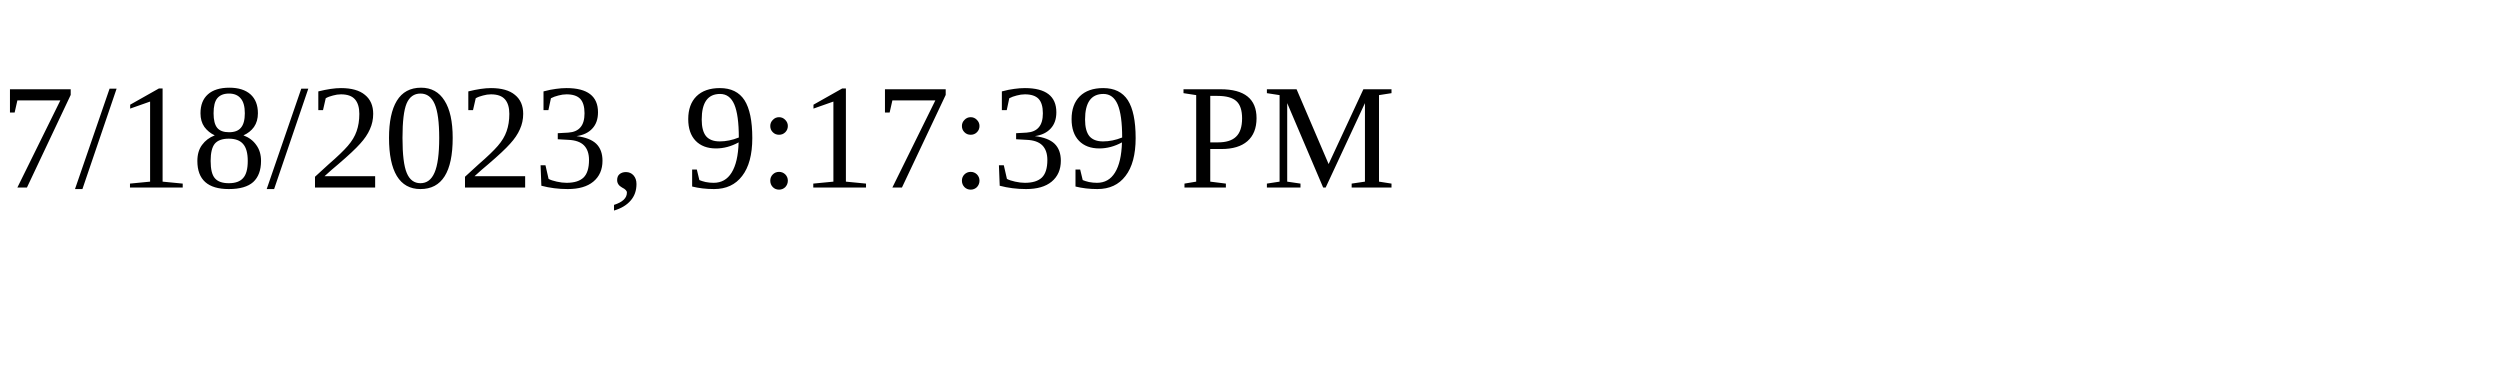
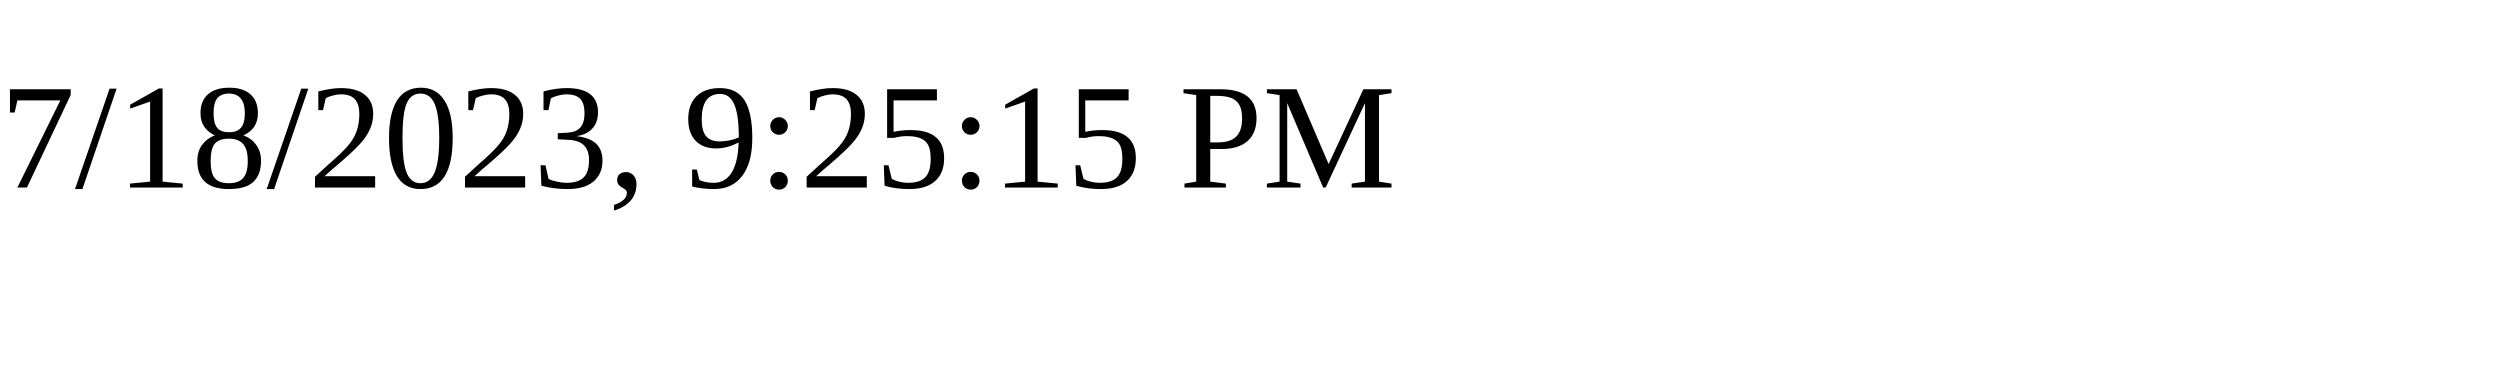
<svg xmlns="http://www.w3.org/2000/svg" height="30" width="200">
-   <text x="0" y="15">7/18/2023, 9:17:39 PM</text>
+   <text x="0" y="15">7/18/2023, 9:25:15 PM</text>
</svg>
